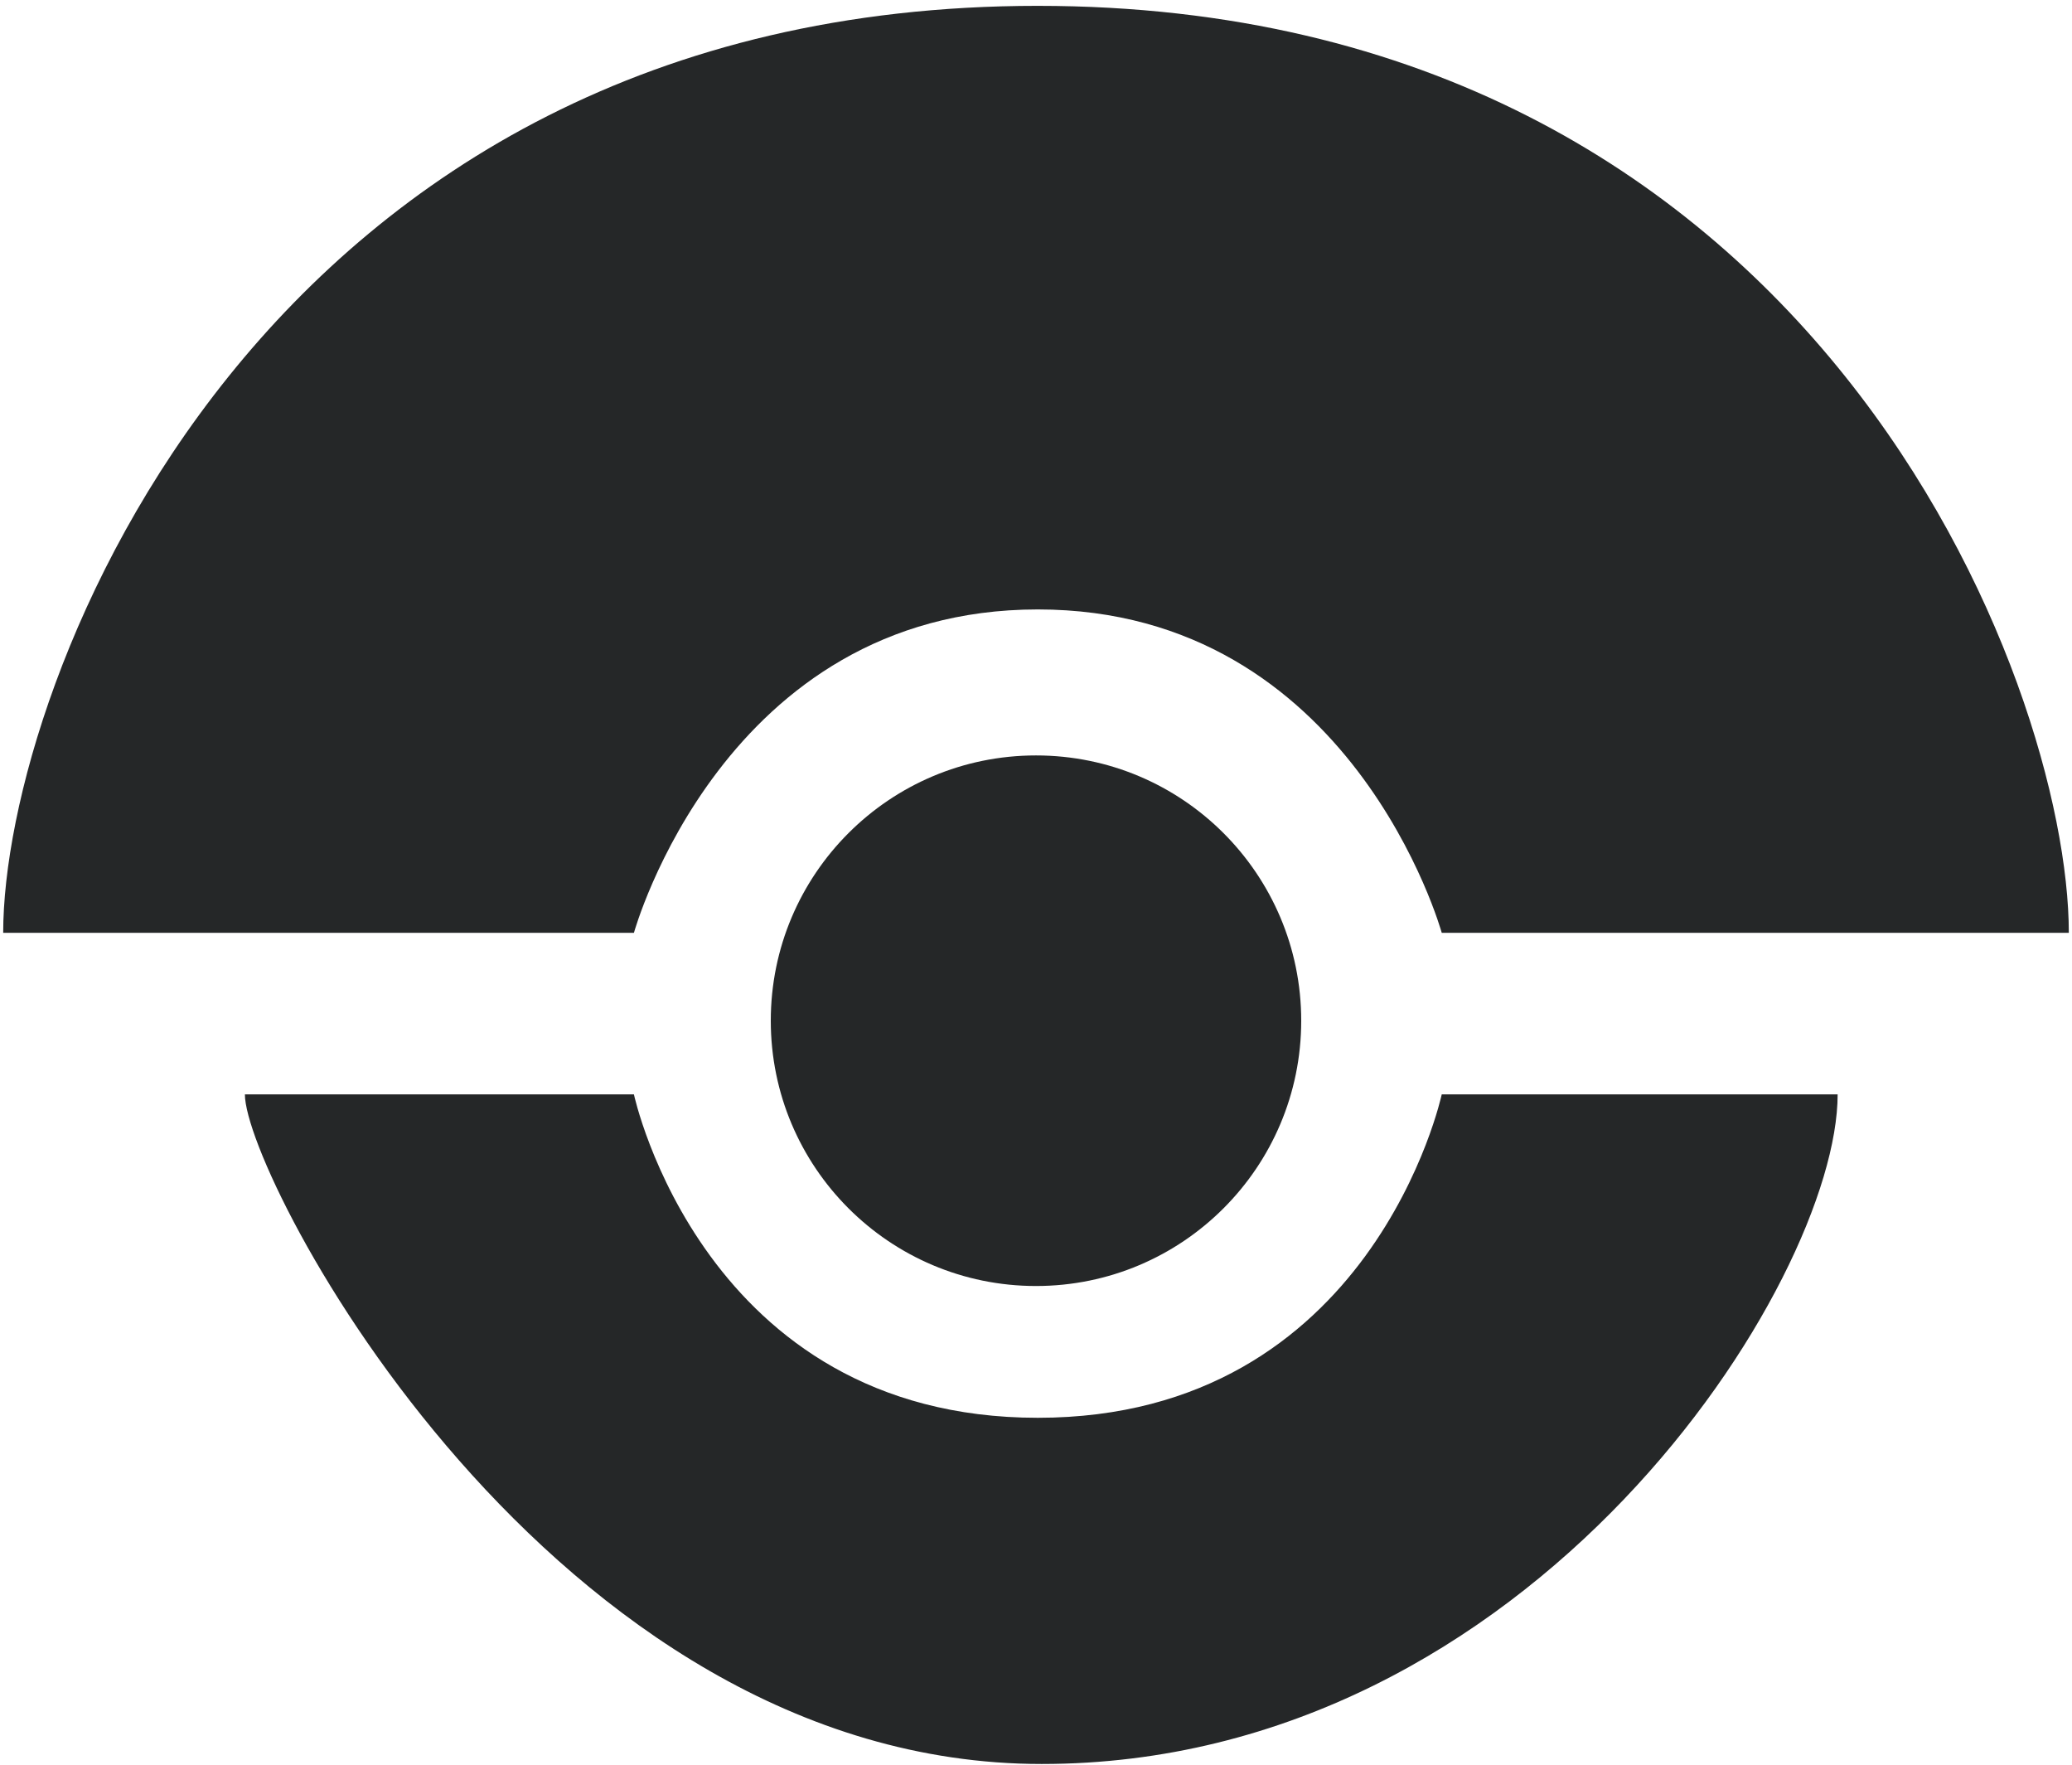
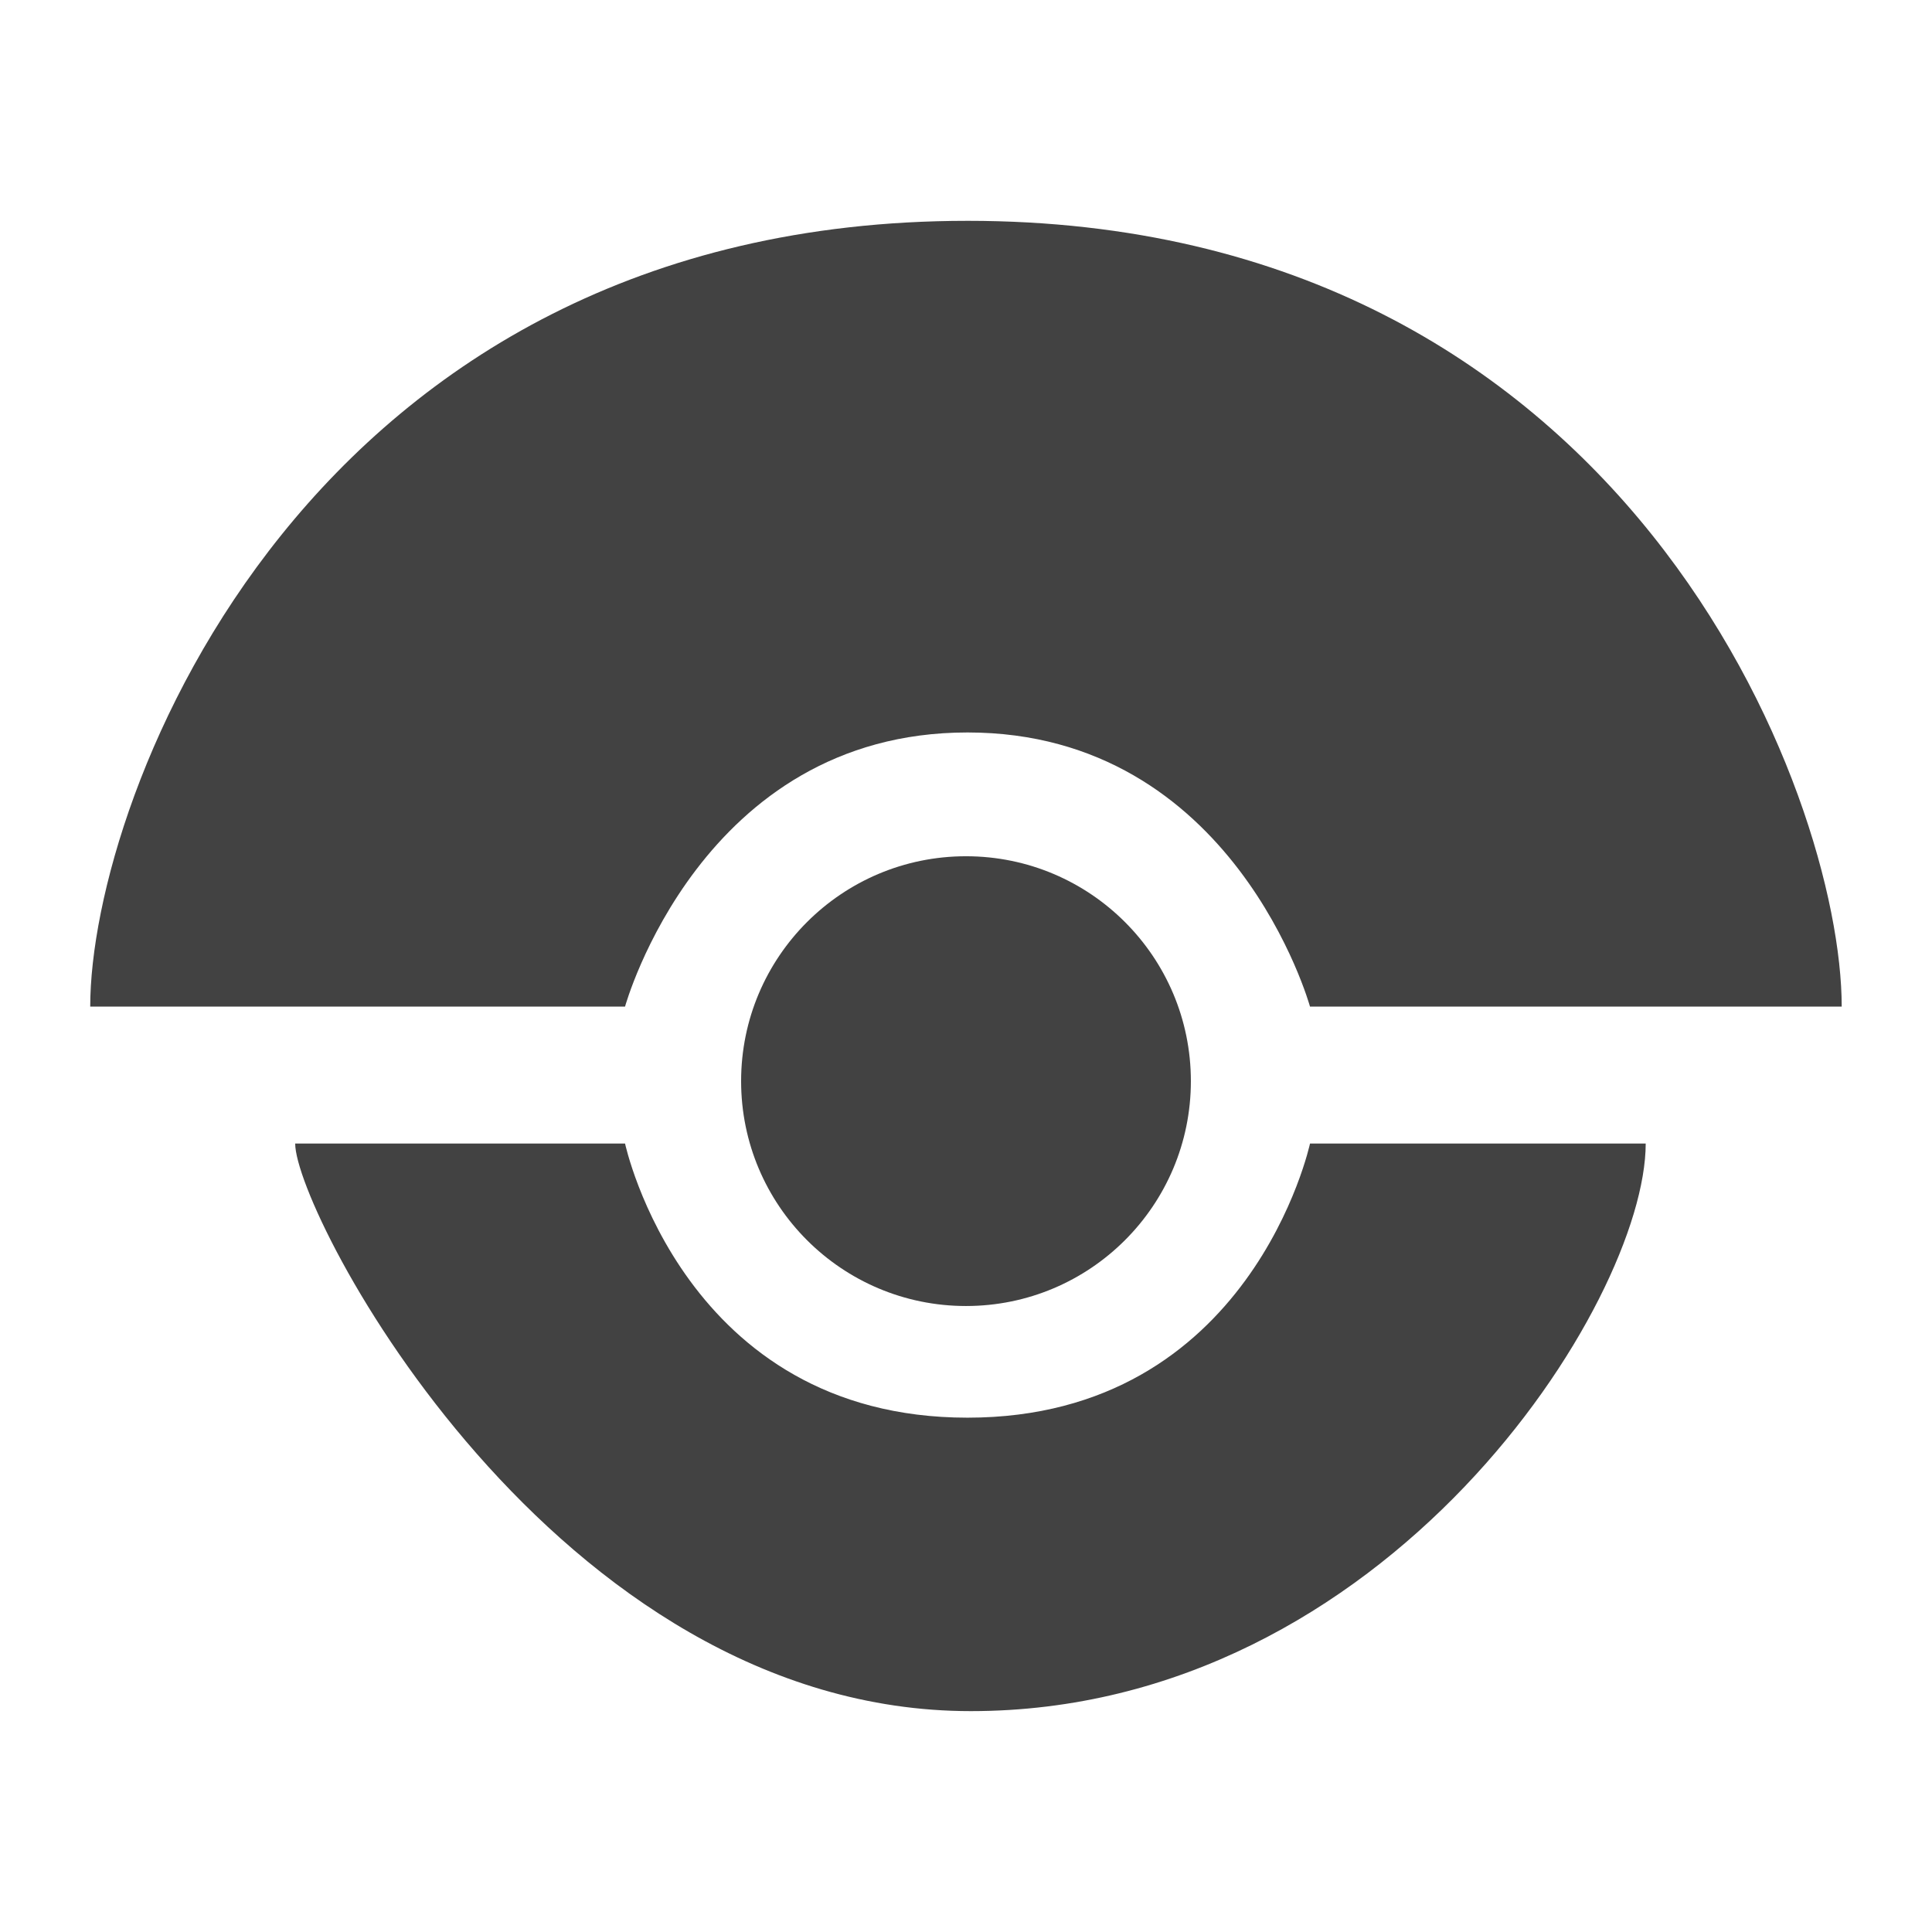
- <svg xmlns="http://www.w3.org/2000/svg" width="256" height="218" viewBox="0 0 256 218" preserveAspectRatio="xMidYMid">
-   <g fill="#252728">
-     <path d="M128.224.722C32.099.722.394 84.566.394 115.222H78.323s11.042-39.946 49.902-39.946c38.86 0 49.906 39.946 49.906 39.946h77.476c0-30.659-31.257-114.499-127.381-114.499M227.044 135.176h-48.914s-8.551 39.947-49.906 39.947c-41.355 0-49.902-39.947-49.902-39.947h-48.065c0 10.25 37.727 82.708 98.443 82.708 60.714 0 98.344-59.604 98.344-82.708" />
-     <circle cx="128" cy="126.077" r="32.768" />
+ <svg xmlns="http://www.w3.org/2000/svg" width="200" height="200" preserveAspectRatio="xMidYMid">
+   <g fill="#424242" transform="translate(9.063 22.346) scale(.71044)">
+     <path d="M128.22.723C32.095.723.39 84.566.39 115.222h77.928S89.36 75.275 128.22 75.275s49.906 39.947 49.906 39.947h77.476c0-30.66-31.257-114.5-127.38-114.5m98.82 134.45h-48.914s-8.55 39.946-49.906 39.946c-41.355 0-49.902-39.948-49.902-39.948H30.255c0 10.25 37.727 82.708 98.443 82.708 60.714 0 98.344-59.604 98.344-82.708" />
+     <circle cx="128" cy="126.08" r="32.768" />
  </g>
</svg>
